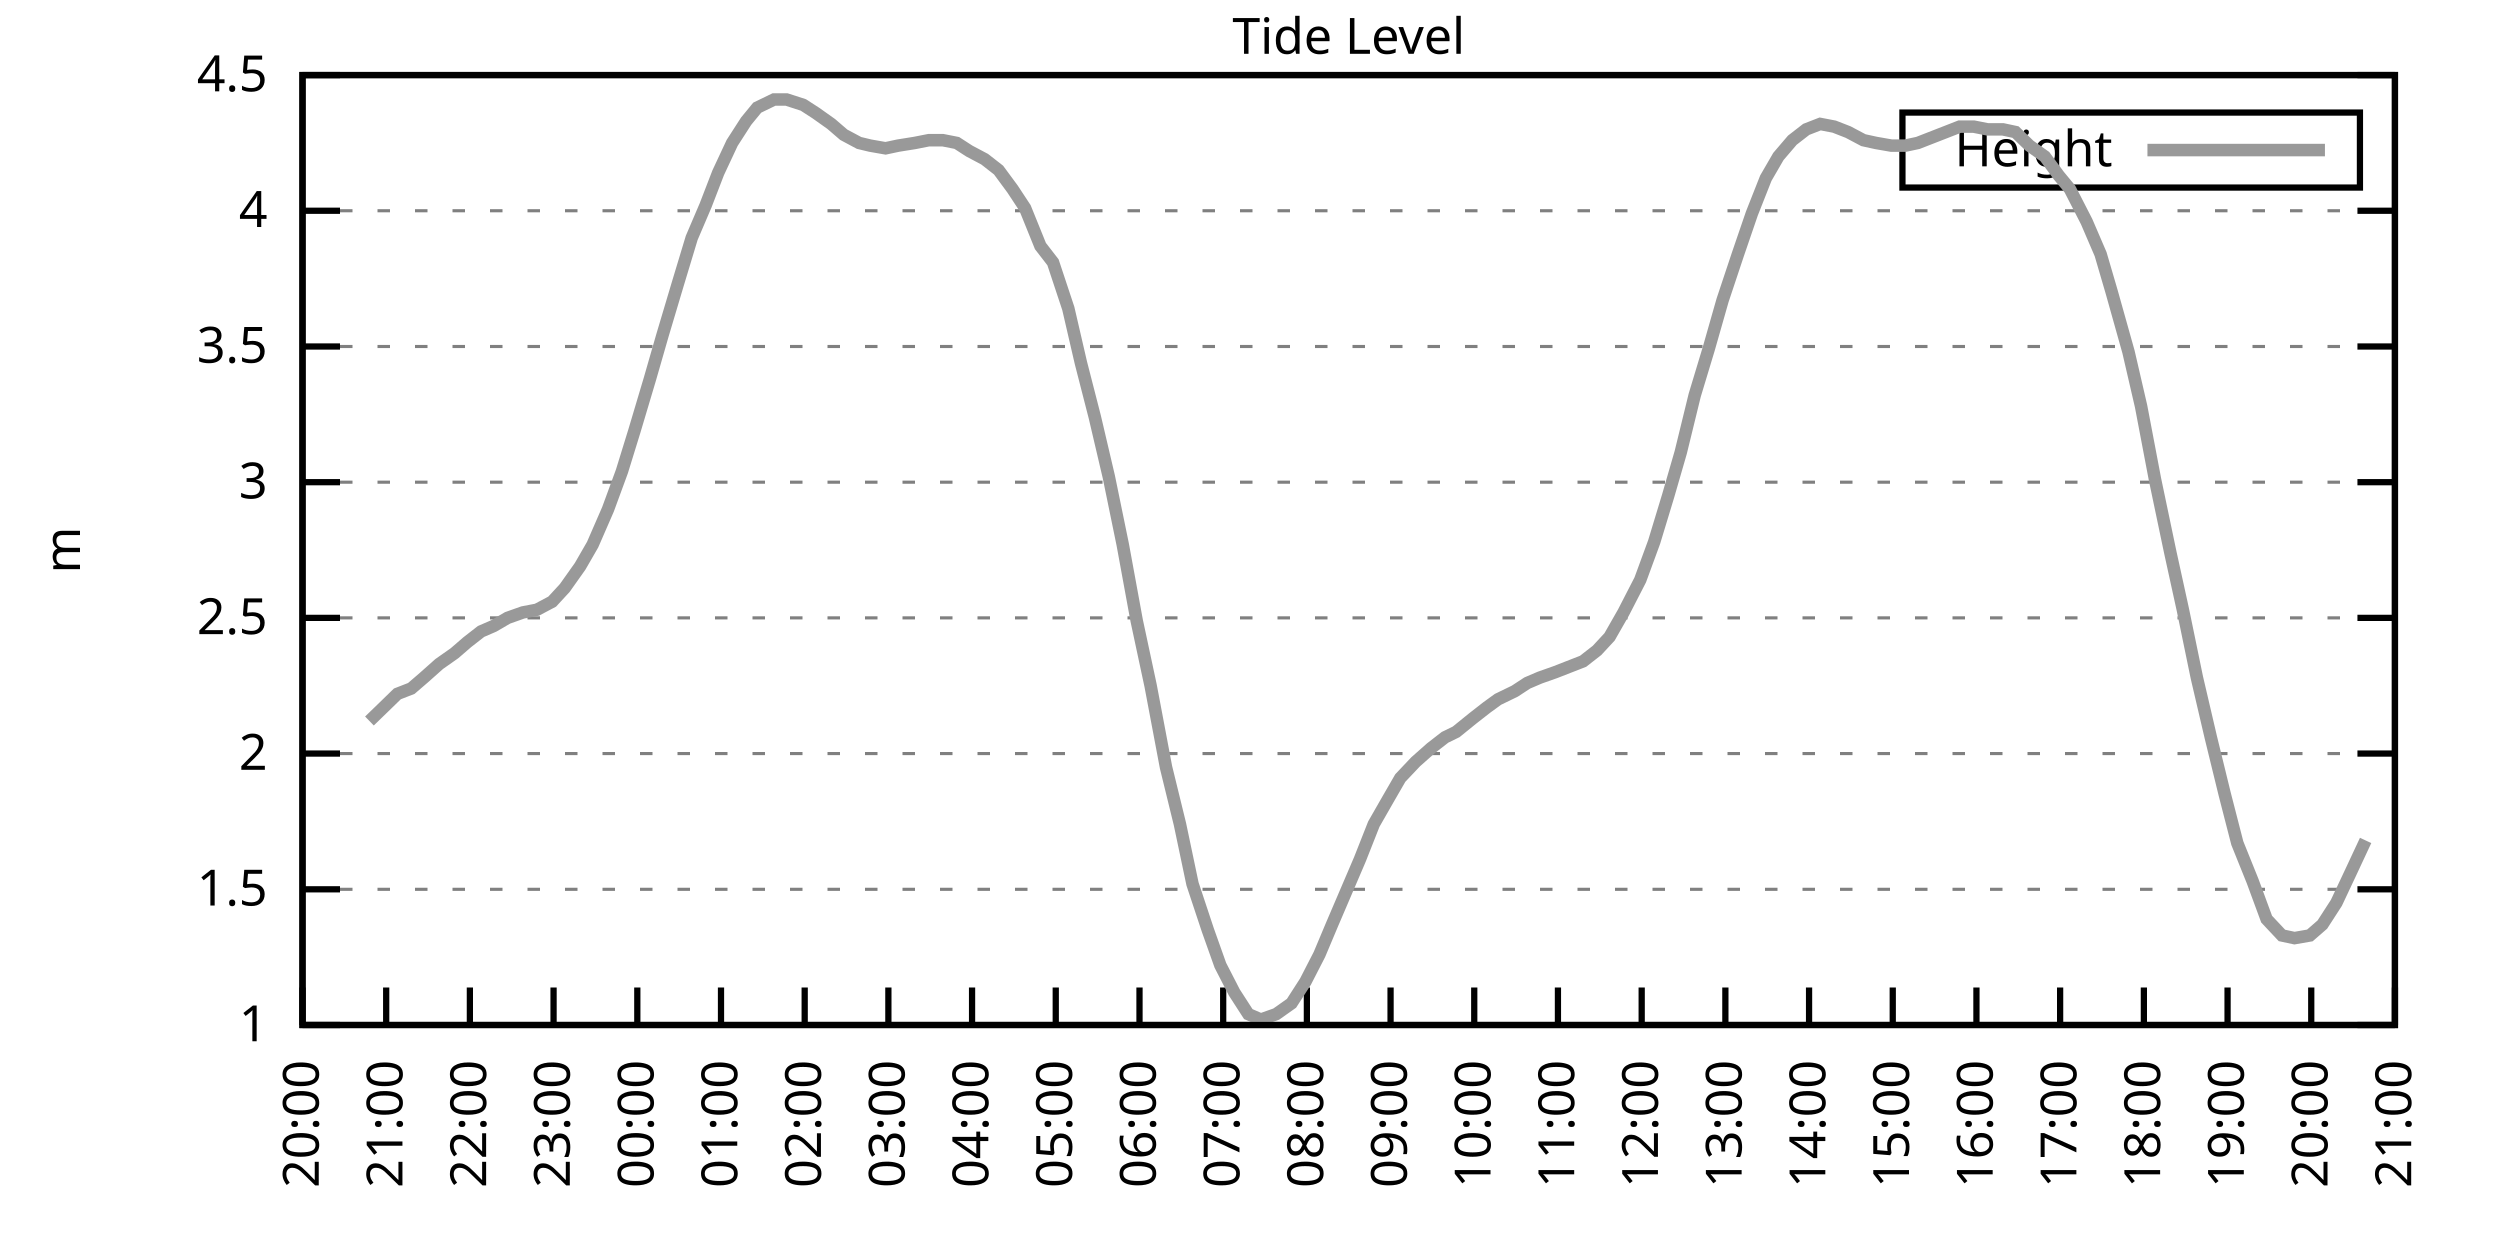
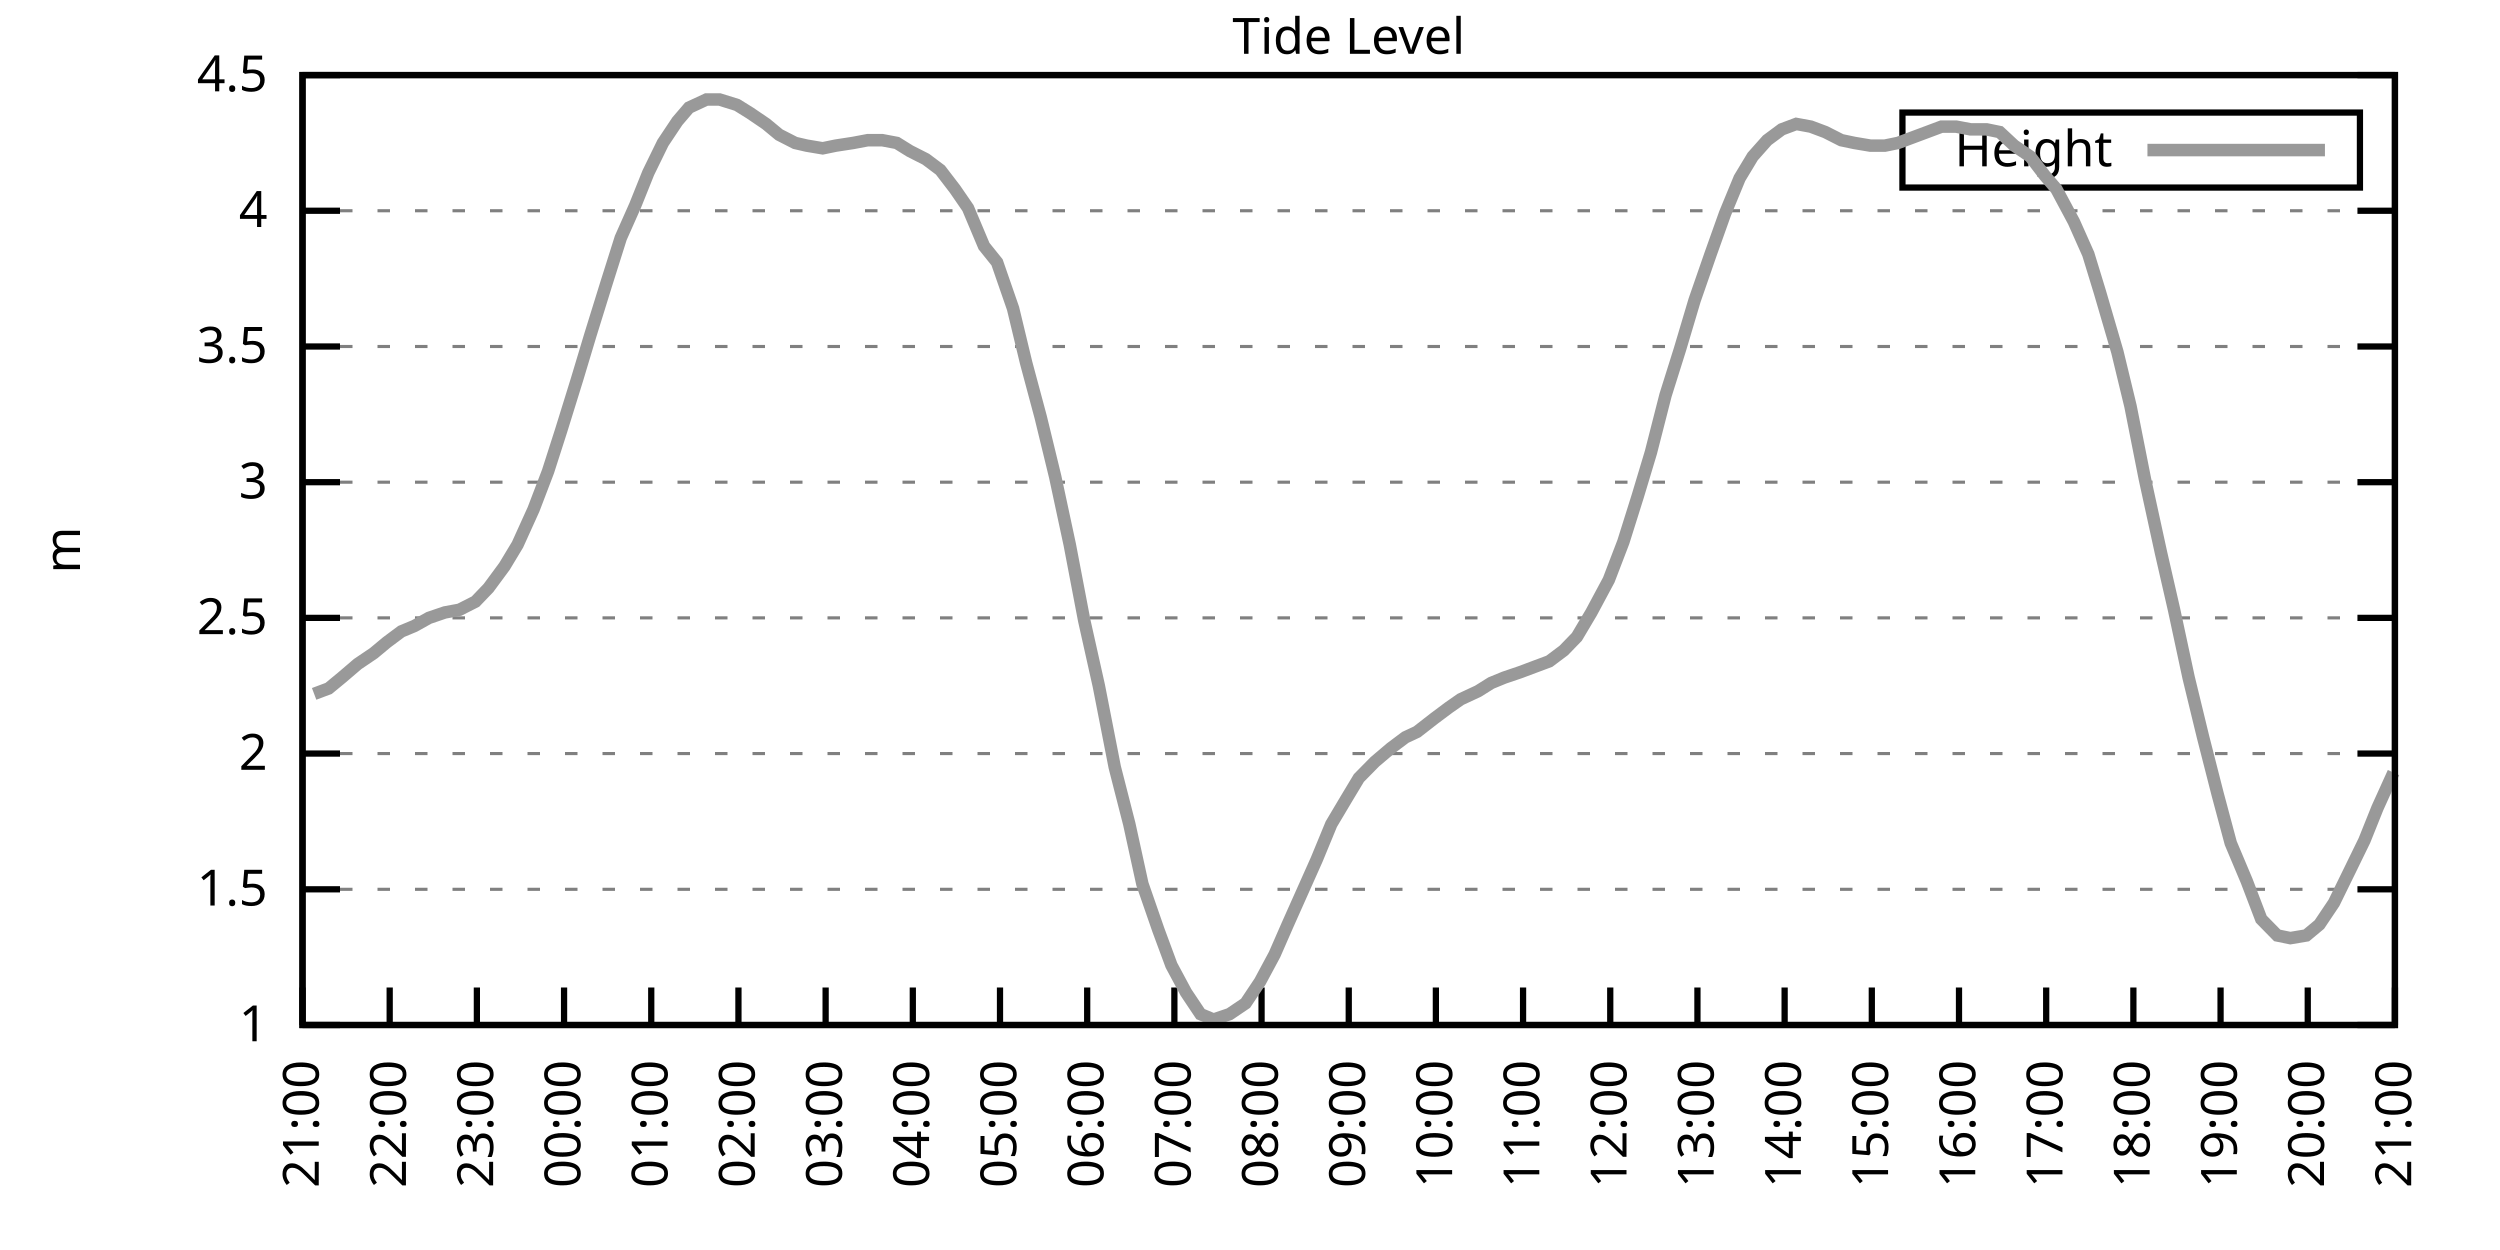
<svg xmlns="http://www.w3.org/2000/svg" xmlns:xlink="http://www.w3.org/1999/xlink" width="400" height="200" viewBox="0 0 400 200">
  <g id="gnuplot_canvas">
    <rect x="0" y="0" width="400" height="200" fill="none" />
    <defs>
      <circle id="gpDot" r="0.5" stroke-width="0.5" stroke="currentColor" />
      <path id="gpPt0" stroke-width="0.333" stroke="currentColor" d="M-1,0 h2 M0,-1 v2" />
      <path id="gpPt1" stroke-width="0.333" stroke="currentColor" d="M-1,-1 L1,1 M1,-1 L-1,1" />
      <path id="gpPt2" stroke-width="0.333" stroke="currentColor" d="M-1,0 L1,0 M0,-1 L0,1 M-1,-1 L1,1 M-1,1 L1,-1" />
      <rect id="gpPt3" stroke-width="0.333" stroke="currentColor" x="-1" y="-1" width="2" height="2" />
      <rect id="gpPt4" stroke-width="0.333" stroke="currentColor" fill="currentColor" x="-1" y="-1" width="2" height="2" />
      <circle id="gpPt5" stroke-width="0.333" stroke="currentColor" cx="0" cy="0" r="1" />
      <use xlink:href="#gpPt5" id="gpPt6" fill="currentColor" stroke="none" />
      <path id="gpPt7" stroke-width="0.333" stroke="currentColor" d="M0,-1.33 L-1.33,0.67 L1.33,0.67 z" />
      <use xlink:href="#gpPt7" id="gpPt8" fill="currentColor" stroke="none" />
      <use xlink:href="#gpPt7" id="gpPt9" stroke="currentColor" transform="rotate(180)" />
      <use xlink:href="#gpPt9" id="gpPt10" fill="currentColor" stroke="none" />
      <use xlink:href="#gpPt3" id="gpPt11" stroke="currentColor" transform="rotate(45)" />
      <use xlink:href="#gpPt11" id="gpPt12" fill="currentColor" stroke="none" />
      <path id="gpPt13" stroke-width="0.333" stroke="currentColor" d="M0,1.330 L1.265,0.411 L0.782,-1.067 L-0.782,-1.076 L-1.265,0.411 z" />
      <use xlink:href="#gpPt13" id="gpPt14" fill="currentColor" stroke="none" />
      <filter id="textbox" filterUnits="objectBoundingBox" x="0" y="0" height="1" width="1">
        <feFlood flood-color="white" flood-opacity="1" result="bgnd" />
        <feComposite in="SourceGraphic" in2="bgnd" operator="atop" />
      </filter>
      <filter id="greybox" filterUnits="objectBoundingBox" x="0" y="0" height="1" width="1">
        <feFlood flood-color="lightgrey" flood-opacity="1" result="grey" />
        <feComposite in="SourceGraphic" in2="grey" operator="atop" />
      </filter>
    </defs>
    <g fill="none" color="white" stroke="currentColor" stroke-width="1.00" stroke-linecap="butt" stroke-linejoin="miter">
</g>
    <g fill="none" color="black" stroke="currentColor" stroke-width="1.00" stroke-linecap="butt" stroke-linejoin="miter">
      <g stroke="none" shape-rendering="crispEdges">
        <polygon fill="rgb(255, 255, 255)" points="48.40,164.00 383.18,164.00 383.18,12.02 48.40,12.02 " />
      </g>
    </g>
    <g fill="none" color="black" stroke="currentColor" stroke-width="1.00" stroke-linecap="butt" stroke-linejoin="miter">
</g>
    <g fill="none" color="black" stroke="black" stroke-width="0.50" stroke-linecap="butt" stroke-linejoin="miter">
</g>
    <g fill="none" color="gray" stroke="currentColor" stroke-width="0.50" stroke-linecap="butt" stroke-linejoin="miter">
      <path stroke="gray" stroke-dasharray="2,4" class="gridline" d="M48.40,164.00 L383.19,164.00  " />
    </g>
    <g fill="none" color="gray" stroke="gray" stroke-width="1.00" stroke-linecap="butt" stroke-linejoin="miter">
</g>
    <g fill="none" color="black" stroke="currentColor" stroke-width="1.00" stroke-linecap="butt" stroke-linejoin="miter">
      <path stroke="black" d="M48.40,164.00 L54.40,164.00 M383.19,164.00 L377.19,164.00  " />
      <g transform="translate(42.80,166.60)" stroke="none" fill="black" font-family="Sans" font-size="8.00" text-anchor="end">
        <text>
          <tspan font-family="Sans"> 1</tspan>
        </text>
      </g>
    </g>
    <g fill="none" color="black" stroke="currentColor" stroke-width="1.00" stroke-linecap="butt" stroke-linejoin="miter">
</g>
    <g fill="none" color="black" stroke="black" stroke-width="0.50" stroke-linecap="butt" stroke-linejoin="miter">
</g>
    <g fill="none" color="gray" stroke="currentColor" stroke-width="0.50" stroke-linecap="butt" stroke-linejoin="miter">
      <path stroke="gray" stroke-dasharray="2,4" class="gridline" d="M48.40,142.29 L383.19,142.29  " />
    </g>
    <g fill="none" color="gray" stroke="gray" stroke-width="1.00" stroke-linecap="butt" stroke-linejoin="miter">
</g>
    <g fill="none" color="black" stroke="currentColor" stroke-width="1.00" stroke-linecap="butt" stroke-linejoin="miter">
      <path stroke="black" d="M48.40,142.29 L54.40,142.29 M383.19,142.29 L377.19,142.29  " />
      <g transform="translate(42.80,144.89)" stroke="none" fill="black" font-family="Sans" font-size="8.00" text-anchor="end">
        <text>
          <tspan font-family="Sans"> 1.5</tspan>
        </text>
      </g>
    </g>
    <g fill="none" color="black" stroke="currentColor" stroke-width="1.00" stroke-linecap="butt" stroke-linejoin="miter">
</g>
    <g fill="none" color="black" stroke="black" stroke-width="0.50" stroke-linecap="butt" stroke-linejoin="miter">
</g>
    <g fill="none" color="gray" stroke="currentColor" stroke-width="0.50" stroke-linecap="butt" stroke-linejoin="miter">
      <path stroke="gray" stroke-dasharray="2,4" class="gridline" d="M48.40,120.57 L383.19,120.57  " />
    </g>
    <g fill="none" color="gray" stroke="gray" stroke-width="1.00" stroke-linecap="butt" stroke-linejoin="miter">
</g>
    <g fill="none" color="black" stroke="currentColor" stroke-width="1.00" stroke-linecap="butt" stroke-linejoin="miter">
      <path stroke="black" d="M48.40,120.57 L54.40,120.57 M383.19,120.57 L377.19,120.57  " />
      <g transform="translate(42.80,123.17)" stroke="none" fill="black" font-family="Sans" font-size="8.00" text-anchor="end">
        <text>
          <tspan font-family="Sans"> 2</tspan>
        </text>
      </g>
    </g>
    <g fill="none" color="black" stroke="currentColor" stroke-width="1.00" stroke-linecap="butt" stroke-linejoin="miter">
</g>
    <g fill="none" color="black" stroke="black" stroke-width="0.50" stroke-linecap="butt" stroke-linejoin="miter">
</g>
    <g fill="none" color="gray" stroke="currentColor" stroke-width="0.50" stroke-linecap="butt" stroke-linejoin="miter">
      <path stroke="gray" stroke-dasharray="2,4" class="gridline" d="M48.40,98.86 L383.19,98.86  " />
    </g>
    <g fill="none" color="gray" stroke="gray" stroke-width="1.00" stroke-linecap="butt" stroke-linejoin="miter">
</g>
    <g fill="none" color="black" stroke="currentColor" stroke-width="1.00" stroke-linecap="butt" stroke-linejoin="miter">
      <path stroke="black" d="M48.40,98.86 L54.40,98.86 M383.19,98.86 L377.19,98.86  " />
      <g transform="translate(42.80,101.46)" stroke="none" fill="black" font-family="Sans" font-size="8.00" text-anchor="end">
        <text>
          <tspan font-family="Sans"> 2.5</tspan>
        </text>
      </g>
    </g>
    <g fill="none" color="black" stroke="currentColor" stroke-width="1.00" stroke-linecap="butt" stroke-linejoin="miter">
</g>
    <g fill="none" color="black" stroke="black" stroke-width="0.50" stroke-linecap="butt" stroke-linejoin="miter">
</g>
    <g fill="none" color="gray" stroke="currentColor" stroke-width="0.50" stroke-linecap="butt" stroke-linejoin="miter">
      <path stroke="gray" stroke-dasharray="2,4" class="gridline" d="M48.40,77.15 L383.19,77.15  " />
    </g>
    <g fill="none" color="gray" stroke="gray" stroke-width="1.00" stroke-linecap="butt" stroke-linejoin="miter">
</g>
    <g fill="none" color="black" stroke="currentColor" stroke-width="1.00" stroke-linecap="butt" stroke-linejoin="miter">
      <path stroke="black" d="M48.40,77.15 L54.40,77.15 M383.19,77.15 L377.19,77.15  " />
      <g transform="translate(42.80,79.75)" stroke="none" fill="black" font-family="Sans" font-size="8.00" text-anchor="end">
        <text>
          <tspan font-family="Sans"> 3</tspan>
        </text>
      </g>
    </g>
    <g fill="none" color="black" stroke="currentColor" stroke-width="1.00" stroke-linecap="butt" stroke-linejoin="miter">
</g>
    <g fill="none" color="black" stroke="black" stroke-width="0.50" stroke-linecap="butt" stroke-linejoin="miter">
</g>
    <g fill="none" color="gray" stroke="currentColor" stroke-width="0.50" stroke-linecap="butt" stroke-linejoin="miter">
      <path stroke="gray" stroke-dasharray="2,4" class="gridline" d="M48.40,55.44 L383.19,55.44  " />
    </g>
    <g fill="none" color="gray" stroke="gray" stroke-width="1.00" stroke-linecap="butt" stroke-linejoin="miter">
</g>
    <g fill="none" color="black" stroke="currentColor" stroke-width="1.00" stroke-linecap="butt" stroke-linejoin="miter">
      <path stroke="black" d="M48.40,55.44 L54.40,55.44 M383.19,55.44 L377.19,55.44  " />
      <g transform="translate(42.80,58.04)" stroke="none" fill="black" font-family="Sans" font-size="8.00" text-anchor="end">
        <text>
          <tspan font-family="Sans"> 3.5</tspan>
        </text>
      </g>
    </g>
    <g fill="none" color="black" stroke="currentColor" stroke-width="1.00" stroke-linecap="butt" stroke-linejoin="miter">
</g>
    <g fill="none" color="black" stroke="black" stroke-width="0.50" stroke-linecap="butt" stroke-linejoin="miter">
</g>
    <g fill="none" color="gray" stroke="currentColor" stroke-width="0.50" stroke-linecap="butt" stroke-linejoin="miter">
      <path stroke="gray" stroke-dasharray="2,4" class="gridline" d="M48.40,33.72 L383.19,33.72  " />
    </g>
    <g fill="none" color="gray" stroke="gray" stroke-width="1.00" stroke-linecap="butt" stroke-linejoin="miter">
</g>
    <g fill="none" color="black" stroke="currentColor" stroke-width="1.00" stroke-linecap="butt" stroke-linejoin="miter">
      <path stroke="black" d="M48.40,33.72 L54.40,33.72 M383.19,33.72 L377.19,33.72  " />
      <g transform="translate(42.80,36.32)" stroke="none" fill="black" font-family="Sans" font-size="8.00" text-anchor="end">
        <text>
          <tspan font-family="Sans"> 4</tspan>
        </text>
      </g>
    </g>
    <g fill="none" color="black" stroke="currentColor" stroke-width="1.00" stroke-linecap="butt" stroke-linejoin="miter">
</g>
    <g fill="none" color="black" stroke="black" stroke-width="0.50" stroke-linecap="butt" stroke-linejoin="miter">
</g>
    <g fill="none" color="gray" stroke="currentColor" stroke-width="0.50" stroke-linecap="butt" stroke-linejoin="miter">
      <path stroke="gray" stroke-dasharray="2,4" class="gridline" d="M48.40,12.01 L383.19,12.01  " />
    </g>
    <g fill="none" color="gray" stroke="gray" stroke-width="1.00" stroke-linecap="butt" stroke-linejoin="miter">
</g>
    <g fill="none" color="black" stroke="currentColor" stroke-width="1.00" stroke-linecap="butt" stroke-linejoin="miter">
      <path stroke="black" d="M48.40,12.01 L54.40,12.01 M383.19,12.01 L377.19,12.01  " />
      <g transform="translate(42.80,14.61)" stroke="none" fill="black" font-family="Sans" font-size="8.00" text-anchor="end">
        <text>
          <tspan font-family="Sans"> 4.5</tspan>
        </text>
      </g>
    </g>
    <g fill="none" color="black" stroke="currentColor" stroke-width="1.00" stroke-linecap="butt" stroke-linejoin="miter">
      <path stroke="black" d="M48.40,164.00 L48.40,158.00  " />
      <g transform="translate(51.00,169.60) rotate(270.00)" stroke="none" fill="black" font-family="Sans" font-size="8.00" text-anchor="end">
        <text>
-           <tspan font-family="Sans">20:00</tspan>
-         </text>
-       </g>
-     </g>
-     <g fill="none" color="black" stroke="currentColor" stroke-width="1.00" stroke-linecap="butt" stroke-linejoin="miter">
-       <path stroke="black" d="M61.79,164.00 L61.79,158.00  " />
-       <g transform="translate(64.39,169.60) rotate(270.00)" stroke="none" fill="black" font-family="Sans" font-size="8.00" text-anchor="end">
-         <text>
          <tspan font-family="Sans">21:00</tspan>
        </text>
      </g>
    </g>
    <g fill="none" color="black" stroke="currentColor" stroke-width="1.00" stroke-linecap="butt" stroke-linejoin="miter">
-       <path stroke="black" d="M75.18,164.00 L75.18,158.00  " />
-       <g transform="translate(77.78,169.60) rotate(270.00)" stroke="none" fill="black" font-family="Sans" font-size="8.00" text-anchor="end">
+       <path stroke="black" d="M62.35,164.00 L62.35,158.00  " />
+       <g transform="translate(64.95,169.60) rotate(270.00)" stroke="none" fill="black" font-family="Sans" font-size="8.00" text-anchor="end">
        <text>
          <tspan font-family="Sans">22:00</tspan>
        </text>
      </g>
    </g>
    <g fill="none" color="black" stroke="currentColor" stroke-width="1.00" stroke-linecap="butt" stroke-linejoin="miter">
-       <path stroke="black" d="M88.57,164.00 L88.57,158.00  " />
-       <g transform="translate(91.17,169.60) rotate(270.00)" stroke="none" fill="black" font-family="Sans" font-size="8.00" text-anchor="end">
+       <path stroke="black" d="M76.30,164.00 L76.30,158.00  " />
+       <g transform="translate(78.90,169.60) rotate(270.00)" stroke="none" fill="black" font-family="Sans" font-size="8.00" text-anchor="end">
        <text>
          <tspan font-family="Sans">23:00</tspan>
        </text>
      </g>
    </g>
    <g fill="none" color="black" stroke="currentColor" stroke-width="1.00" stroke-linecap="butt" stroke-linejoin="miter">
-       <path stroke="black" d="M101.97,164.00 L101.97,158.00  " />
-       <g transform="translate(104.57,169.60) rotate(270.00)" stroke="none" fill="black" font-family="Sans" font-size="8.00" text-anchor="end">
+       <path stroke="black" d="M90.25,164.00 L90.25,158.00  " />
+       <g transform="translate(92.85,169.60) rotate(270.00)" stroke="none" fill="black" font-family="Sans" font-size="8.00" text-anchor="end">
        <text>
          <tspan font-family="Sans">00:00</tspan>
        </text>
      </g>
    </g>
    <g fill="none" color="black" stroke="currentColor" stroke-width="1.00" stroke-linecap="butt" stroke-linejoin="miter">
-       <path stroke="black" d="M115.36,164.00 L115.36,158.00  " />
-       <g transform="translate(117.96,169.60) rotate(270.00)" stroke="none" fill="black" font-family="Sans" font-size="8.00" text-anchor="end">
+       <path stroke="black" d="M104.20,164.00 L104.20,158.00  " />
+       <g transform="translate(106.80,169.60) rotate(270.00)" stroke="none" fill="black" font-family="Sans" font-size="8.00" text-anchor="end">
        <text>
          <tspan font-family="Sans">01:00</tspan>
        </text>
      </g>
    </g>
    <g fill="none" color="black" stroke="currentColor" stroke-width="1.00" stroke-linecap="butt" stroke-linejoin="miter">
-       <path stroke="black" d="M128.75,164.00 L128.75,158.00  " />
-       <g transform="translate(131.35,169.60) rotate(270.00)" stroke="none" fill="black" font-family="Sans" font-size="8.00" text-anchor="end">
+       <path stroke="black" d="M118.15,164.00 L118.15,158.00  " />
+       <g transform="translate(120.75,169.60) rotate(270.00)" stroke="none" fill="black" font-family="Sans" font-size="8.00" text-anchor="end">
        <text>
          <tspan font-family="Sans">02:00</tspan>
        </text>
      </g>
    </g>
    <g fill="none" color="black" stroke="currentColor" stroke-width="1.00" stroke-linecap="butt" stroke-linejoin="miter">
-       <path stroke="black" d="M142.14,164.00 L142.14,158.00  " />
-       <g transform="translate(144.74,169.60) rotate(270.00)" stroke="none" fill="black" font-family="Sans" font-size="8.00" text-anchor="end">
+       <path stroke="black" d="M132.10,164.00 L132.10,158.00  " />
+       <g transform="translate(134.70,169.60) rotate(270.00)" stroke="none" fill="black" font-family="Sans" font-size="8.00" text-anchor="end">
        <text>
          <tspan font-family="Sans">03:00</tspan>
        </text>
      </g>
    </g>
    <g fill="none" color="black" stroke="currentColor" stroke-width="1.00" stroke-linecap="butt" stroke-linejoin="miter">
-       <path stroke="black" d="M155.53,164.00 L155.53,158.00  " />
-       <g transform="translate(158.13,169.60) rotate(270.00)" stroke="none" fill="black" font-family="Sans" font-size="8.00" text-anchor="end">
+       <path stroke="black" d="M146.05,164.00 L146.05,158.00  " />
+       <g transform="translate(148.65,169.60) rotate(270.00)" stroke="none" fill="black" font-family="Sans" font-size="8.00" text-anchor="end">
        <text>
          <tspan font-family="Sans">04:00</tspan>
        </text>
      </g>
    </g>
    <g fill="none" color="black" stroke="currentColor" stroke-width="1.00" stroke-linecap="butt" stroke-linejoin="miter">
-       <path stroke="black" d="M168.92,164.00 L168.92,158.00  " />
-       <g transform="translate(171.52,169.60) rotate(270.00)" stroke="none" fill="black" font-family="Sans" font-size="8.00" text-anchor="end">
+       <path stroke="black" d="M160.00,164.00 L160.00,158.00  " />
+       <g transform="translate(162.60,169.60) rotate(270.00)" stroke="none" fill="black" font-family="Sans" font-size="8.00" text-anchor="end">
        <text>
          <tspan font-family="Sans">05:00</tspan>
        </text>
      </g>
    </g>
    <g fill="none" color="black" stroke="currentColor" stroke-width="1.00" stroke-linecap="butt" stroke-linejoin="miter">
-       <path stroke="black" d="M182.32,164.00 L182.32,158.00  " />
-       <g transform="translate(184.92,169.60) rotate(270.00)" stroke="none" fill="black" font-family="Sans" font-size="8.00" text-anchor="end">
+       <path stroke="black" d="M173.95,164.00 L173.95,158.00  " />
+       <g transform="translate(176.55,169.60) rotate(270.00)" stroke="none" fill="black" font-family="Sans" font-size="8.00" text-anchor="end">
        <text>
          <tspan font-family="Sans">06:00</tspan>
        </text>
      </g>
    </g>
    <g fill="none" color="black" stroke="currentColor" stroke-width="1.00" stroke-linecap="butt" stroke-linejoin="miter">
-       <path stroke="black" d="M195.71,164.00 L195.71,158.00  " />
-       <g transform="translate(198.31,169.60) rotate(270.00)" stroke="none" fill="black" font-family="Sans" font-size="8.00" text-anchor="end">
+       <path stroke="black" d="M187.90,164.00 L187.90,158.00  " />
+       <g transform="translate(190.50,169.60) rotate(270.00)" stroke="none" fill="black" font-family="Sans" font-size="8.00" text-anchor="end">
        <text>
          <tspan font-family="Sans">07:00</tspan>
        </text>
      </g>
    </g>
    <g fill="none" color="black" stroke="currentColor" stroke-width="1.00" stroke-linecap="butt" stroke-linejoin="miter">
-       <path stroke="black" d="M209.10,164.00 L209.10,158.00  " />
-       <g transform="translate(211.70,169.60) rotate(270.00)" stroke="none" fill="black" font-family="Sans" font-size="8.00" text-anchor="end">
+       <path stroke="black" d="M201.85,164.00 L201.85,158.00  " />
+       <g transform="translate(204.45,169.60) rotate(270.00)" stroke="none" fill="black" font-family="Sans" font-size="8.00" text-anchor="end">
        <text>
          <tspan font-family="Sans">08:00</tspan>
        </text>
      </g>
    </g>
    <g fill="none" color="black" stroke="currentColor" stroke-width="1.00" stroke-linecap="butt" stroke-linejoin="miter">
-       <path stroke="black" d="M222.49,164.00 L222.49,158.00  " />
-       <g transform="translate(225.09,169.60) rotate(270.00)" stroke="none" fill="black" font-family="Sans" font-size="8.00" text-anchor="end">
+       <path stroke="black" d="M215.80,164.00 L215.80,158.00  " />
+       <g transform="translate(218.40,169.60) rotate(270.00)" stroke="none" fill="black" font-family="Sans" font-size="8.00" text-anchor="end">
        <text>
          <tspan font-family="Sans">09:00</tspan>
        </text>
      </g>
    </g>
    <g fill="none" color="black" stroke="currentColor" stroke-width="1.00" stroke-linecap="butt" stroke-linejoin="miter">
-       <path stroke="black" d="M235.88,164.00 L235.88,158.00  " />
-       <g transform="translate(238.48,169.60) rotate(270.00)" stroke="none" fill="black" font-family="Sans" font-size="8.00" text-anchor="end">
+       <path stroke="black" d="M229.74,164.00 L229.74,158.00  " />
+       <g transform="translate(232.34,169.60) rotate(270.00)" stroke="none" fill="black" font-family="Sans" font-size="8.00" text-anchor="end">
        <text>
          <tspan font-family="Sans">10:00</tspan>
        </text>
      </g>
    </g>
    <g fill="none" color="black" stroke="currentColor" stroke-width="1.00" stroke-linecap="butt" stroke-linejoin="miter">
-       <path stroke="black" d="M249.27,164.00 L249.27,158.00  " />
-       <g transform="translate(251.87,169.60) rotate(270.00)" stroke="none" fill="black" font-family="Sans" font-size="8.00" text-anchor="end">
+       <path stroke="black" d="M243.69,164.00 L243.69,158.00  " />
+       <g transform="translate(246.29,169.60) rotate(270.00)" stroke="none" fill="black" font-family="Sans" font-size="8.00" text-anchor="end">
        <text>
          <tspan font-family="Sans">11:00</tspan>
        </text>
      </g>
    </g>
    <g fill="none" color="black" stroke="currentColor" stroke-width="1.00" stroke-linecap="butt" stroke-linejoin="miter">
-       <path stroke="black" d="M262.67,164.00 L262.67,158.00  " />
-       <g transform="translate(265.27,169.60) rotate(270.00)" stroke="none" fill="black" font-family="Sans" font-size="8.00" text-anchor="end">
+       <path stroke="black" d="M257.64,164.00 L257.64,158.00  " />
+       <g transform="translate(260.24,169.60) rotate(270.00)" stroke="none" fill="black" font-family="Sans" font-size="8.00" text-anchor="end">
        <text>
          <tspan font-family="Sans">12:00</tspan>
        </text>
      </g>
    </g>
    <g fill="none" color="black" stroke="currentColor" stroke-width="1.00" stroke-linecap="butt" stroke-linejoin="miter">
-       <path stroke="black" d="M276.06,164.00 L276.06,158.00  " />
-       <g transform="translate(278.66,169.60) rotate(270.00)" stroke="none" fill="black" font-family="Sans" font-size="8.00" text-anchor="end">
+       <path stroke="black" d="M271.59,164.00 L271.59,158.00  " />
+       <g transform="translate(274.19,169.60) rotate(270.00)" stroke="none" fill="black" font-family="Sans" font-size="8.00" text-anchor="end">
        <text>
          <tspan font-family="Sans">13:00</tspan>
        </text>
      </g>
    </g>
    <g fill="none" color="black" stroke="currentColor" stroke-width="1.00" stroke-linecap="butt" stroke-linejoin="miter">
-       <path stroke="black" d="M289.45,164.00 L289.45,158.00  " />
-       <g transform="translate(292.05,169.60) rotate(270.00)" stroke="none" fill="black" font-family="Sans" font-size="8.00" text-anchor="end">
+       <path stroke="black" d="M285.54,164.00 L285.54,158.00  " />
+       <g transform="translate(288.14,169.60) rotate(270.00)" stroke="none" fill="black" font-family="Sans" font-size="8.00" text-anchor="end">
        <text>
          <tspan font-family="Sans">14:00</tspan>
        </text>
      </g>
    </g>
    <g fill="none" color="black" stroke="currentColor" stroke-width="1.00" stroke-linecap="butt" stroke-linejoin="miter">
-       <path stroke="black" d="M302.84,164.00 L302.84,158.00  " />
-       <g transform="translate(305.44,169.60) rotate(270.00)" stroke="none" fill="black" font-family="Sans" font-size="8.00" text-anchor="end">
+       <path stroke="black" d="M299.49,164.00 L299.49,158.00  " />
+       <g transform="translate(302.09,169.60) rotate(270.00)" stroke="none" fill="black" font-family="Sans" font-size="8.00" text-anchor="end">
        <text>
          <tspan font-family="Sans">15:00</tspan>
        </text>
      </g>
    </g>
    <g fill="none" color="black" stroke="currentColor" stroke-width="1.00" stroke-linecap="butt" stroke-linejoin="miter">
-       <path stroke="black" d="M316.23,164.00 L316.23,158.00  " />
-       <g transform="translate(318.83,169.60) rotate(270.00)" stroke="none" fill="black" font-family="Sans" font-size="8.00" text-anchor="end">
+       <path stroke="black" d="M313.44,164.00 L313.44,158.00  " />
+       <g transform="translate(316.04,169.60) rotate(270.00)" stroke="none" fill="black" font-family="Sans" font-size="8.00" text-anchor="end">
        <text>
          <tspan font-family="Sans">16:00</tspan>
        </text>
      </g>
    </g>
    <g fill="none" color="black" stroke="currentColor" stroke-width="1.00" stroke-linecap="butt" stroke-linejoin="miter">
-       <path stroke="black" d="M329.62,164.00 L329.62,158.00  " />
-       <g transform="translate(332.22,169.60) rotate(270.00)" stroke="none" fill="black" font-family="Sans" font-size="8.00" text-anchor="end">
+       <path stroke="black" d="M327.39,164.00 L327.39,158.00  " />
+       <g transform="translate(329.99,169.60) rotate(270.00)" stroke="none" fill="black" font-family="Sans" font-size="8.00" text-anchor="end">
        <text>
          <tspan font-family="Sans">17:00</tspan>
        </text>
      </g>
    </g>
    <g fill="none" color="black" stroke="currentColor" stroke-width="1.00" stroke-linecap="butt" stroke-linejoin="miter">
-       <path stroke="black" d="M343.02,164.00 L343.02,158.00  " />
-       <g transform="translate(345.62,169.60) rotate(270.00)" stroke="none" fill="black" font-family="Sans" font-size="8.00" text-anchor="end">
+       <path stroke="black" d="M341.34,164.00 L341.34,158.00  " />
+       <g transform="translate(343.94,169.60) rotate(270.00)" stroke="none" fill="black" font-family="Sans" font-size="8.00" text-anchor="end">
        <text>
          <tspan font-family="Sans">18:00</tspan>
        </text>
      </g>
    </g>
    <g fill="none" color="black" stroke="currentColor" stroke-width="1.00" stroke-linecap="butt" stroke-linejoin="miter">
-       <path stroke="black" d="M356.41,164.00 L356.41,158.00  " />
-       <g transform="translate(359.01,169.60) rotate(270.00)" stroke="none" fill="black" font-family="Sans" font-size="8.00" text-anchor="end">
+       <path stroke="black" d="M355.29,164.00 L355.29,158.00  " />
+       <g transform="translate(357.89,169.60) rotate(270.00)" stroke="none" fill="black" font-family="Sans" font-size="8.00" text-anchor="end">
        <text>
          <tspan font-family="Sans">19:00</tspan>
        </text>
      </g>
    </g>
    <g fill="none" color="black" stroke="currentColor" stroke-width="1.00" stroke-linecap="butt" stroke-linejoin="miter">
-       <path stroke="black" d="M369.80,164.00 L369.80,158.00  " />
-       <g transform="translate(372.40,169.60) rotate(270.00)" stroke="none" fill="black" font-family="Sans" font-size="8.00" text-anchor="end">
+       <path stroke="black" d="M369.24,164.00 L369.24,158.00  " />
+       <g transform="translate(371.84,169.60) rotate(270.00)" stroke="none" fill="black" font-family="Sans" font-size="8.00" text-anchor="end">
        <text>
          <tspan font-family="Sans">20:00</tspan>
        </text>
      </g>
    </g>
    <g fill="none" color="black" stroke="currentColor" stroke-width="1.00" stroke-linecap="butt" stroke-linejoin="miter">
      <path stroke="black" d="M383.19,164.00 L383.19,158.00  " />
      <g transform="translate(385.79,169.60) rotate(270.00)" stroke="none" fill="black" font-family="Sans" font-size="8.00" text-anchor="end">
        <text>
          <tspan font-family="Sans">21:00</tspan>
        </text>
      </g>
    </g>
    <g fill="none" color="black" stroke="currentColor" stroke-width="1.00" stroke-linecap="butt" stroke-linejoin="miter">
</g>
    <g fill="none" color="black" stroke="currentColor" stroke-width="1.00" stroke-linecap="butt" stroke-linejoin="miter">
      <path stroke="black" d="M48.40,12.01 L48.40,164.00 L383.19,164.00 L383.19,12.01 L48.40,12.01 Z  " />
    </g>
    <g fill="none" color="black" stroke="currentColor" stroke-width="1.00" stroke-linecap="butt" stroke-linejoin="miter">
</g>
    <g fill="none" color="black" stroke="currentColor" stroke-width="1.00" stroke-linecap="butt" stroke-linejoin="miter">
      <path stroke="black" d="M304.39,30.01 L304.39,18.01 L377.59,18.01 L377.59,30.01 L304.39,30.01 Z  " />
    </g>
    <g id="Tide_level_plot_1">
      <g fill="none" color="white" stroke="black" stroke-width="2.00" stroke-linecap="butt" stroke-linejoin="miter">
</g>
      <g fill="none" color="black" stroke="currentColor" stroke-width="2.00" stroke-linecap="butt" stroke-linejoin="miter">
        <g transform="translate(337.99,26.61)" stroke="none" fill="black" font-family="Sans" font-size="8.00" text-anchor="end">
          <text>
            <tspan font-family="Sans">Height</tspan>
          </text>
        </g>
      </g>
      <g fill="none" color="black" stroke="currentColor" stroke-width="2.00" stroke-linecap="butt" stroke-linejoin="miter">
-         <path stroke="rgb(153, 153, 153)" d="M343.59,24.01 L371.99,24.01 M59.11,115.36 L61.35,113.19 L63.58,111.02 L65.81,110.15 L67.82,108.42 L70.27,106.24   L72.73,104.51 L74.74,102.77 L76.97,101.03 L78.98,100.16 L81.21,98.86 L83.66,97.99 L85.90,97.56 L88.35,96.26   L90.36,94.08 L92.82,90.61 L94.82,87.14 L97.28,81.49 L99.51,75.41 L101.52,68.90 L103.98,60.65 L105.98,53.70   L108.44,45.45 L110.67,38.07 L112.90,32.85 L114.91,27.64 L117.14,22.87 L119.38,19.39 L121.16,17.22 L123.84,15.92   L125.85,15.92 L128.53,16.79 L130.54,18.09 L132.99,19.83 L135.00,21.56 L137.45,22.87 L139.24,23.30 L141.69,23.73   L143.70,23.30 L146.38,22.87 L148.61,22.43 L150.85,22.43 L153.08,22.87 L155.09,24.17 L157.54,25.47 L159.77,27.21   L162.01,30.25 L164.01,33.29 L166.47,39.37 L168.48,41.97 L170.93,49.36 L172.94,58.04 L175.17,66.73 L177.41,76.28   L179.64,87.14 L181.87,99.30 L184.10,109.72 L186.56,122.75 L188.79,131.86 L190.80,141.42 L193.25,148.80 L195.26,154.45   L197.49,158.79 L199.73,162.26 L201.73,163.13 L204.19,162.26 L206.64,160.53 L208.88,157.05 L211.11,152.71 L213.12,147.93   L217.58,137.51 L219.81,131.86 L222.04,127.96 L224.05,124.48 L226.51,121.88 L228.96,119.71 L231.20,117.97 L232.98,117.10   L235.66,114.93 L237.89,113.19 L239.68,111.89 L242.36,110.59 L244.36,109.28 L246.37,108.42 L248.83,107.55 L251.06,106.68   L253.29,105.81 L255.52,104.07 L257.53,101.90 L259.76,97.99 L262.44,92.78 L264.67,86.70 L266.91,79.32 L268.92,72.37   L271.15,63.25 L273.38,55.87 L275.61,48.05 L278.07,40.67 L280.30,34.16 L282.53,28.51 L284.54,25.04 L286.77,22.43   L289.00,20.70 L291.23,19.83 L293.47,20.26 L295.70,21.13 L298.15,22.43 L300.16,22.87 L302.62,23.30 L304.85,23.30   L306.86,22.87 L309.09,22.00 L311.32,21.13 L313.55,20.26 L315.79,20.26 L318.02,20.70 L320.47,20.70 L322.48,21.13   L324.71,23.30 L327.17,25.04 L329.40,28.08 L331.19,30.25 L333.86,35.46 L336.10,40.67 L337.88,46.75 L340.56,56.30   L342.57,64.99 L344.80,76.71 L347.26,88.44 L349.26,97.56 L351.50,108.42 L353.73,117.97 L355.96,127.09 L357.97,134.90   L360.42,140.98 L362.66,147.06 L365.11,149.67 L367.12,150.10 L369.58,149.67 L371.58,147.93 L373.82,144.46 L376.27,139.25   L378.50,134.47  " />
+         <path stroke="rgb(153, 153, 153)" d="M343.59,24.01 L371.99,24.01 M50.26,111.02 L52.58,110.15 L54.68,108.42 L57.23,106.24 L59.79,104.51 L61.88,102.77   L64.21,101.03 L66.30,100.16 L68.63,98.86 L71.18,97.99 L73.51,97.56 L76.07,96.26 L78.16,94.08 L80.72,90.61   L82.81,87.14 L85.37,81.49 L87.69,75.41 L89.78,68.90 L92.34,60.65 L94.43,53.70 L96.99,45.45 L99.32,38.07   L101.64,32.85 L103.73,27.64 L106.06,22.87 L108.38,19.39 L110.24,17.22 L113.03,15.92 L115.13,15.92 L117.92,16.79   L120.01,18.09 L122.57,19.83 L124.66,21.56 L127.22,22.87 L129.08,23.30 L131.63,23.73 L133.72,23.30 L136.51,22.87   L138.84,22.43 L141.16,22.43 L143.49,22.87 L145.58,24.17 L148.14,25.47 L150.46,27.21 L152.79,30.25 L154.88,33.29   L157.44,39.37 L159.53,41.97 L162.09,49.36 L164.18,58.04 L166.51,66.73 L168.83,76.28 L171.16,87.14 L173.48,99.30   L175.81,109.72 L178.36,122.75 L180.69,131.86 L182.78,141.42 L185.34,148.80 L187.43,154.45 L189.76,158.79 L192.08,162.26   L194.17,163.13 L196.73,162.26 L199.29,160.53 L201.61,157.05 L203.94,152.71 L206.03,147.93 L210.68,137.51 L213.01,131.86   L215.33,127.96 L217.42,124.48 L219.98,121.88 L222.54,119.71 L224.86,117.97 L226.72,117.10 L229.51,114.93 L231.84,113.19   L233.70,111.89 L236.49,110.59 L238.58,109.28 L240.67,108.42 L243.23,107.55 L245.55,106.68 L247.88,105.81 L250.20,104.07   L252.30,101.90 L254.62,97.99 L257.41,92.78 L259.74,86.70 L262.06,79.32 L264.15,72.37 L266.48,63.25 L268.80,55.87   L271.13,48.05 L273.69,40.67 L276.01,34.16 L278.34,28.51 L280.43,25.04 L282.75,22.43 L285.08,20.70 L287.40,19.83   L289.73,20.26 L292.05,21.13 L294.61,22.43 L296.70,22.87 L299.26,23.30 L301.58,23.30 L303.68,22.87 L306.00,22.00   L308.33,21.13 L310.65,20.26 L312.98,20.26 L315.30,20.70 L317.86,20.70 L319.95,21.13 L322.28,23.30 L324.83,25.04   L327.16,28.08 L329.02,30.25 L331.81,35.46 L334.13,40.67 L335.99,46.75 L338.78,56.30 L340.88,64.99 L343.20,76.71   L345.76,88.44 L347.85,97.56 L350.18,108.42 L352.50,117.97 L354.83,127.09 L356.92,134.90 L359.48,140.98 L361.80,147.06   L364.36,149.67 L366.45,150.10 L369.01,149.67 L371.10,147.93 L373.43,144.46 L375.98,139.25 L378.31,134.47 L380.40,129.26   L382.96,123.61  " />
      </g>
    </g>
    <g fill="none" color="black" stroke="currentColor" stroke-width="2.00" stroke-linecap="butt" stroke-linejoin="miter">
</g>
    <g fill="none" color="black" stroke="black" stroke-width="1.00" stroke-linecap="butt" stroke-linejoin="miter">
</g>
    <g fill="none" color="black" stroke="currentColor" stroke-width="1.00" stroke-linecap="butt" stroke-linejoin="miter">
      <path stroke="black" d="M48.40,12.01 L48.40,164.00 L383.19,164.00 L383.19,12.01 L48.40,12.01 Z  " />
      <g transform="translate(12.80,88.01) rotate(270.00)" stroke="none" fill="black" font-family="Sans" font-size="8.00" text-anchor="middle">
        <text>
          <tspan font-family="Sans">m</tspan>
        </text>
      </g>
    </g>
    <g fill="none" color="black" stroke="currentColor" stroke-width="1.00" stroke-linecap="butt" stroke-linejoin="miter">
</g>
    <g fill="none" color="black" stroke="currentColor" stroke-width="1.00" stroke-linecap="butt" stroke-linejoin="miter">
      <g transform="translate(215.79,8.61)" stroke="none" fill="black" font-family="Sans" font-size="8.00" text-anchor="middle">
        <text>
          <tspan font-family="Sans">Tide Level</tspan>
        </text>
      </g>
    </g>
    <g fill="none" color="black" stroke="currentColor" stroke-width="1.00" stroke-linecap="butt" stroke-linejoin="miter">
</g>
  </g>
</svg>
